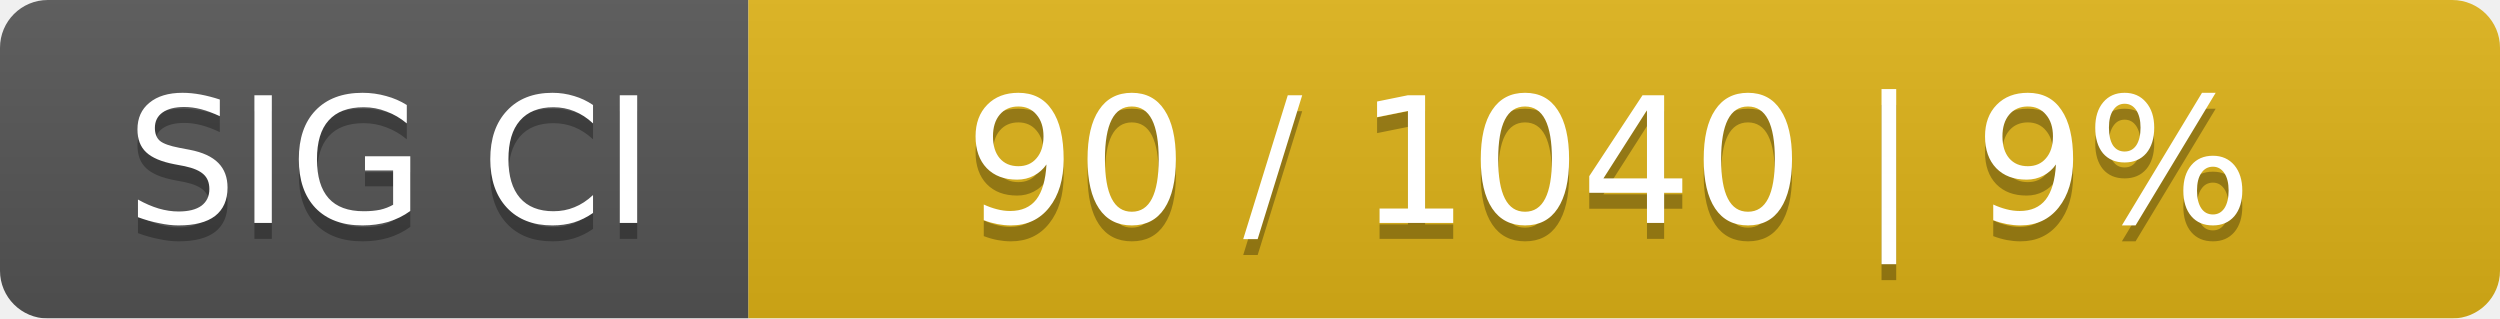
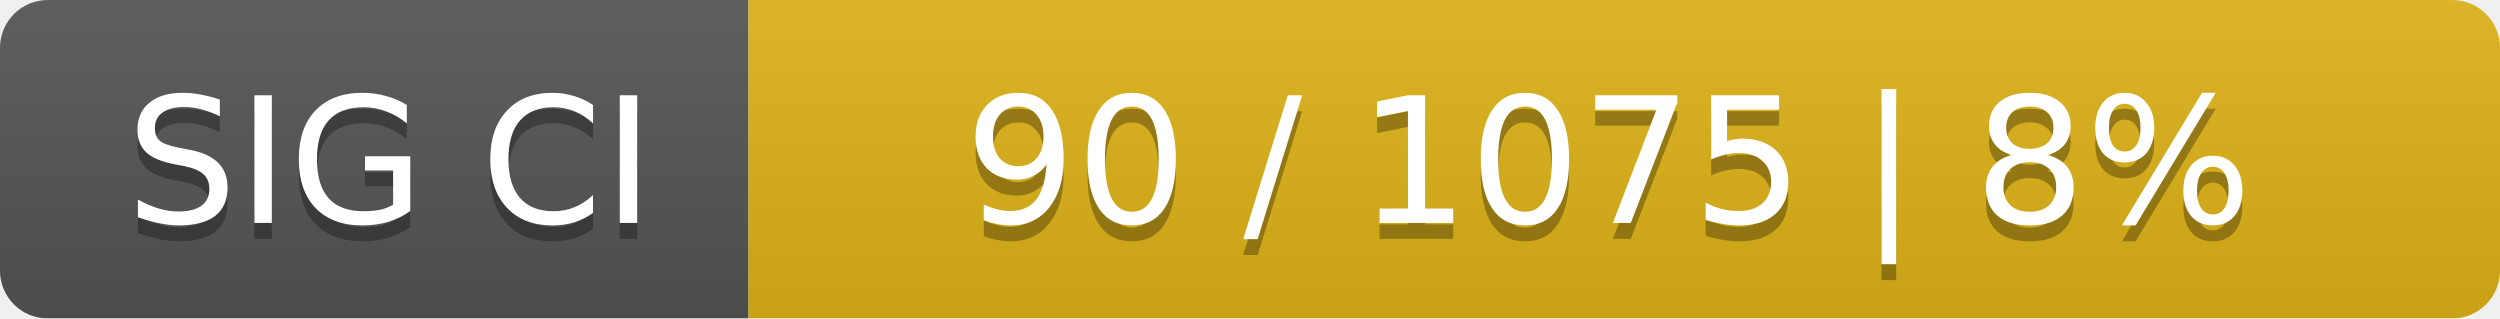
<svg xmlns="http://www.w3.org/2000/svg" width="157" height="20">
  <linearGradient id="smooth" x2="0" y2="100%">
    <stop offset="0" stop-color="#bbb" stop-opacity=".1" />
    <stop offset="1" stop-opacity=".1" />
  </linearGradient>
  <mask id="round">
    <rect width="157" height="20" rx="3" fill="#fff" />
  </mask>
  <g mask="url(#round)">
    <rect width="47" height="20" fill="#555" />
    <rect x="47" width="110" height="20" fill="#dfb317" />
    <rect width="157" height="20" fill="url(#smooth)" />
  </g>
  <g fill="#fff" text-anchor="middle" font-family="DejaVu Sans,Verdana,Geneva,sans-serif" font-size="11">
    <text x="24.5" y="15" fill="#010101" fill-opacity=".3">SIG CI</text>
    <text x="24.5" y="14">SIG CI</text>
-     <text x="101" y="15" fill="#010101" fill-opacity=".3">90 / 1040    |    9%</text>
-     <text x="101" y="14">90 / 1040    |    9%</text>
+     <text x="101" y="15" fill="#010101" fill-opacity=".3">90 / 1075    |    8%</text>
+     <text x="101" y="14">90 / 1075    |    8%</text>
  </g>
</svg>
